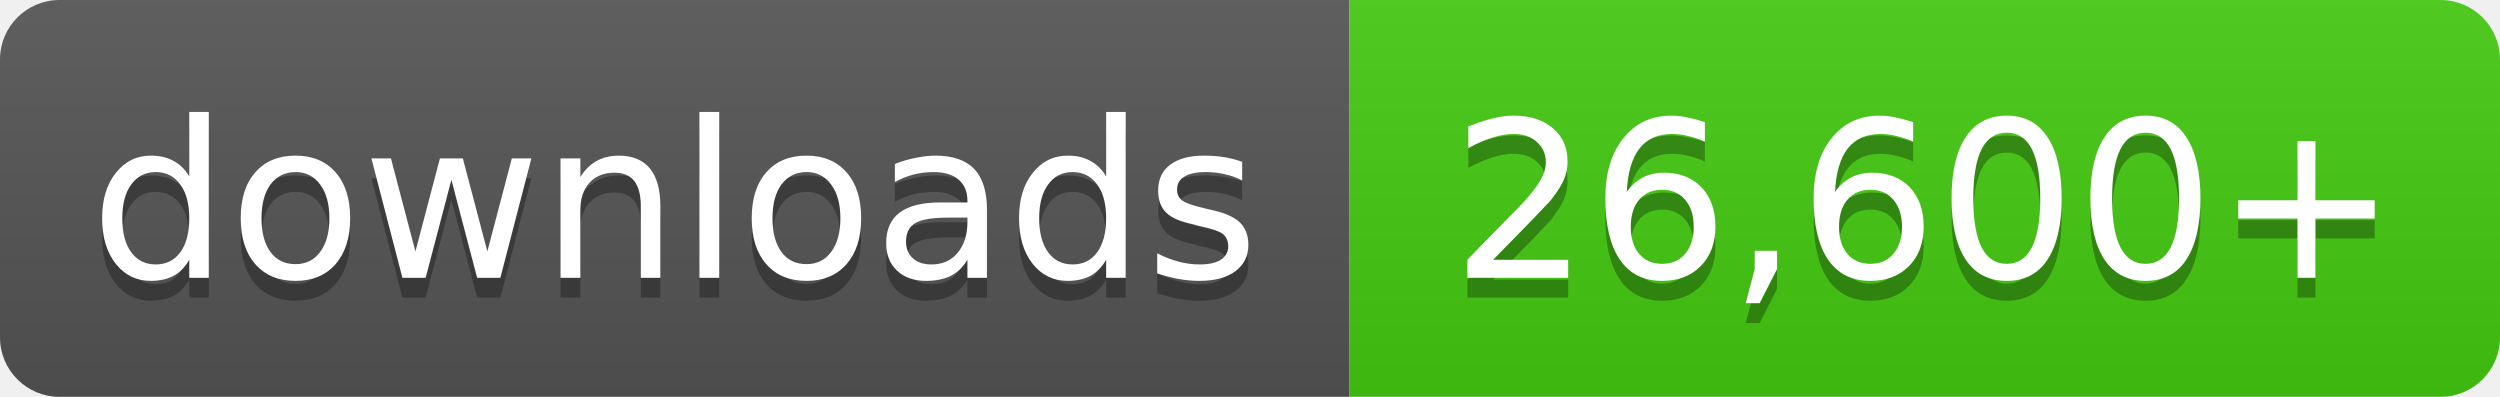
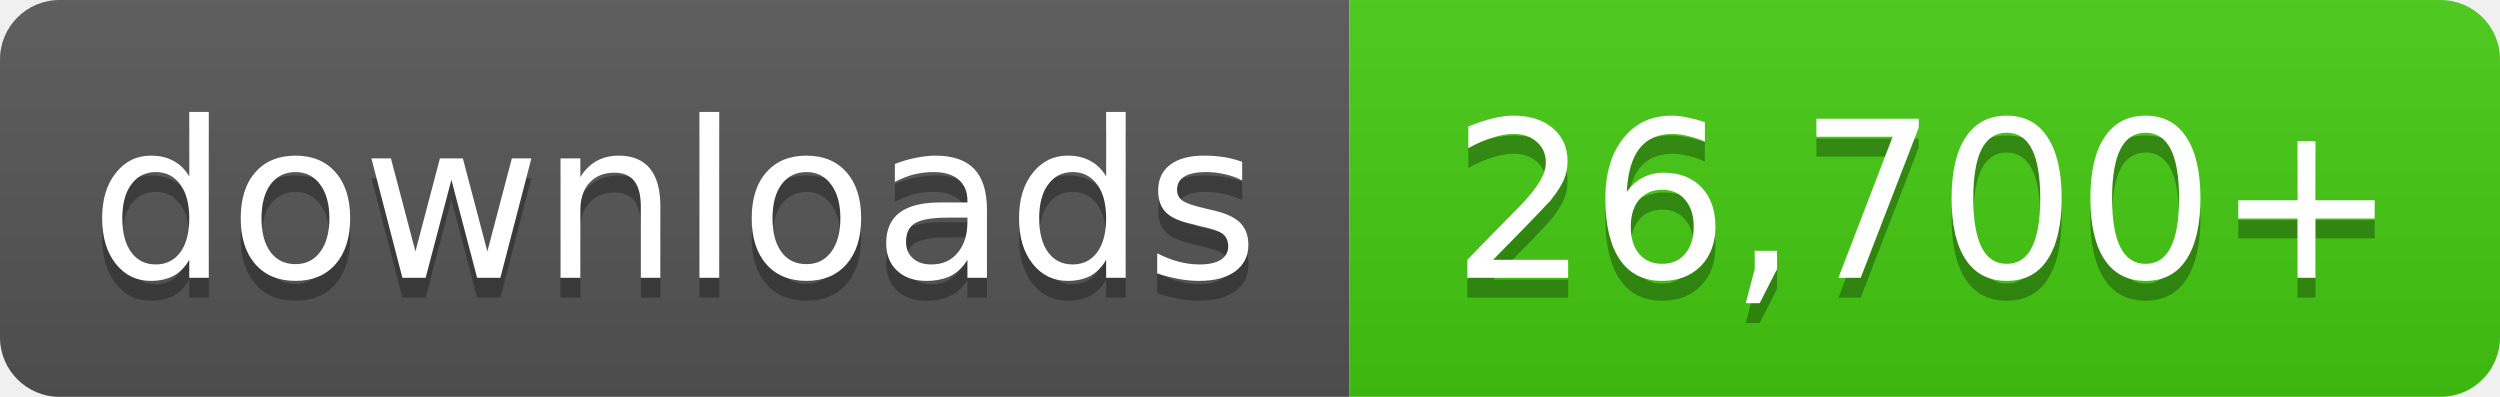
- <svg xmlns="http://www.w3.org/2000/svg" width="126" height="20" role="img" aria-label="downloads: 26,600+">
+ <svg xmlns="http://www.w3.org/2000/svg" width="126" height="20" role="img" aria-label="downloads: 26,700+">
  <linearGradient id="s" x2="0" y2="100%">
    <stop offset="0" stop-color="#bbb" stop-opacity=".1" />
    <stop offset="1" stop-opacity=".1" />
  </linearGradient>
  <clipPath id="r">
    <rect width="126" height="20" rx="3" fill="#fff" />
  </clipPath>
  <g clip-path="url(#r)">
    <rect width="68" height="20" fill="#555" />
    <rect x="68" width="58" height="20" fill="#4c1" />
    <rect width="126" height="20" fill="url(#s)" />
  </g>
  <g fill="#fff" text-anchor="middle" font-family="Verdana,Geneva,DejaVu Sans,sans-serif" font-size="11">
    <text x="34.0" y="15" fill="#010101" fill-opacity=".3">downloads</text>
    <text x="34.0" y="14">downloads</text>
-     <text x="97.0" y="15" fill="#010101" fill-opacity=".3">26,600+</text>
-     <text x="97.0" y="14">26,600+</text>
+     <text x="97.0" y="15" fill="#010101" fill-opacity=".3">26,700+</text>
+     <text x="97.0" y="14">26,700+</text>
  </g>
</svg>
